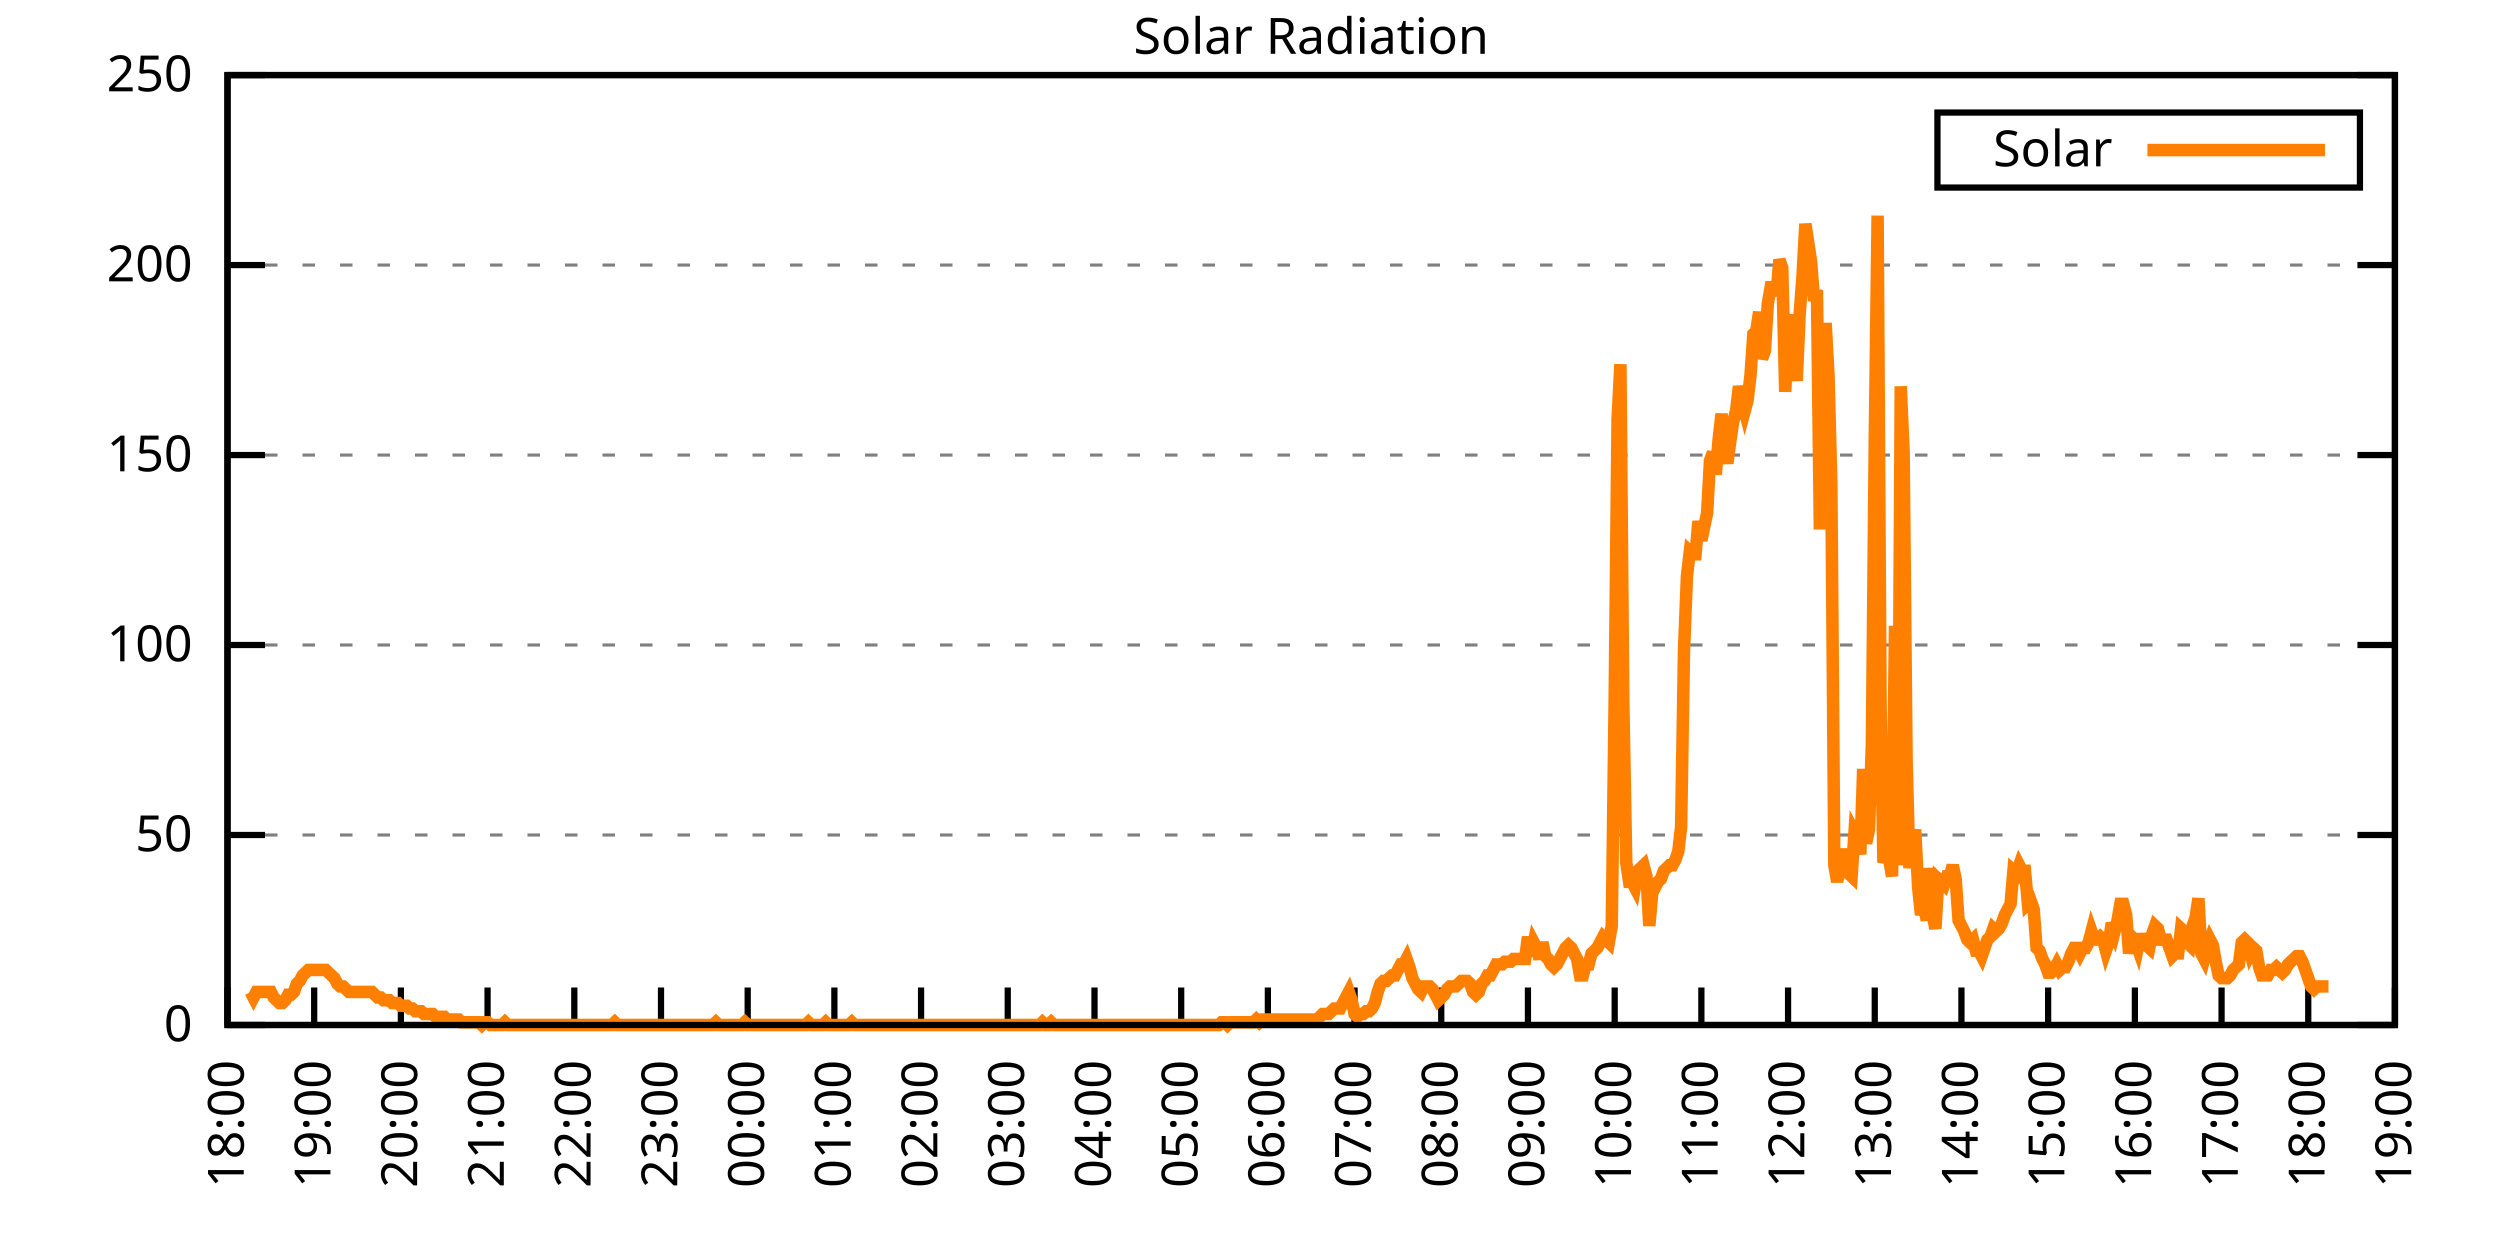
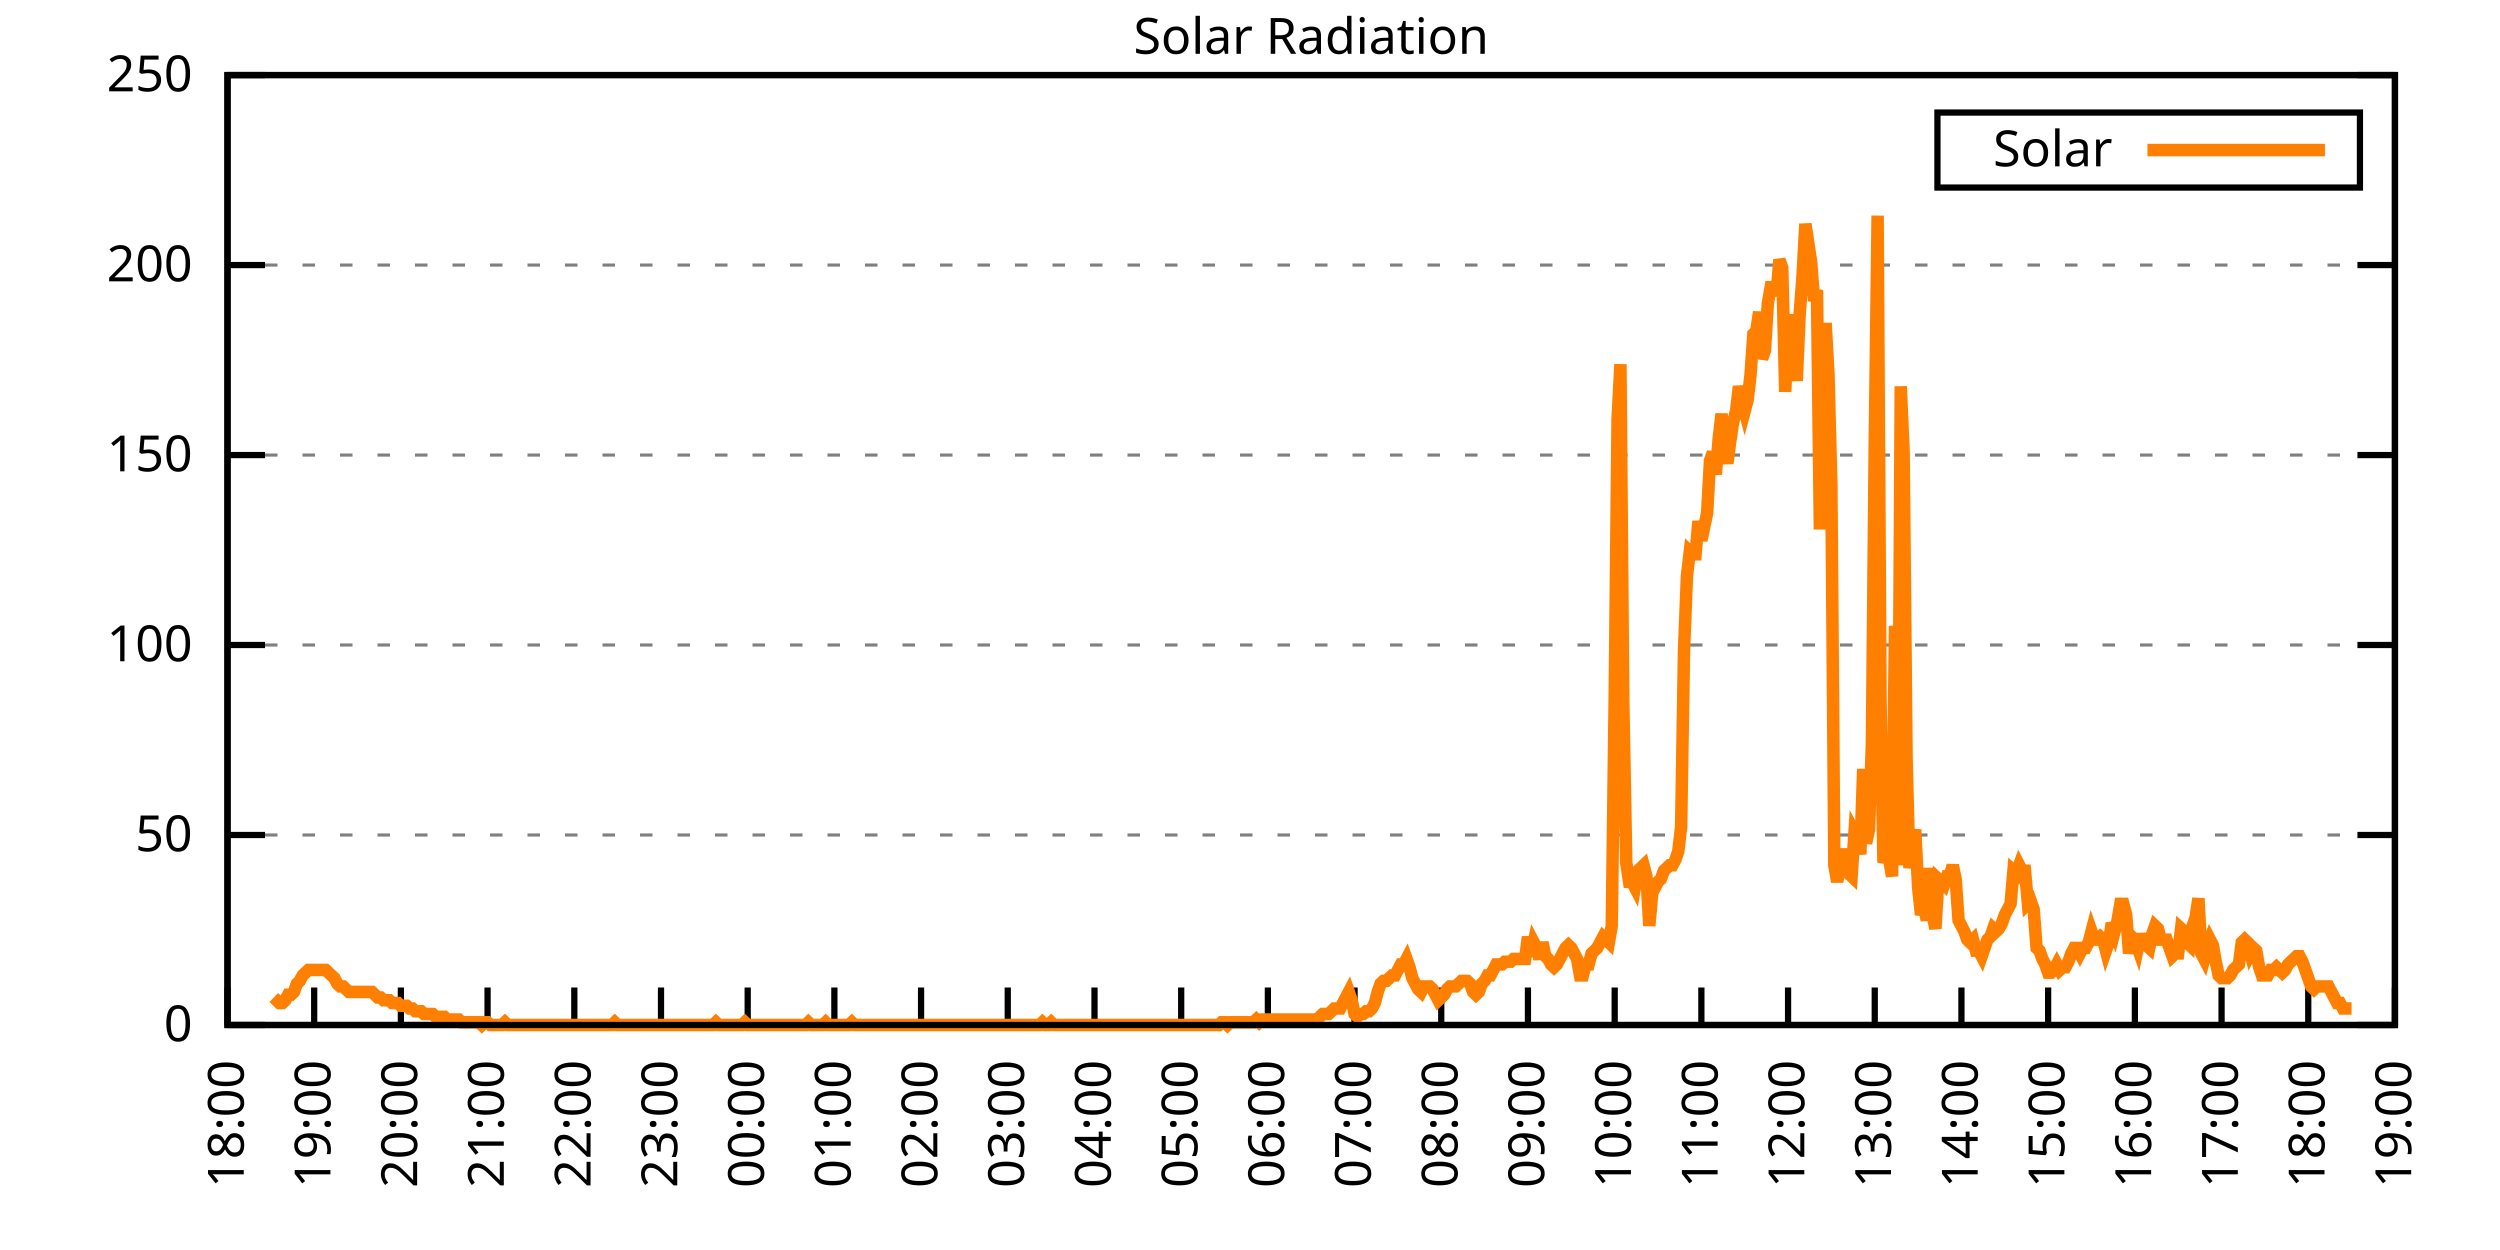
<svg xmlns="http://www.w3.org/2000/svg" xmlns:xlink="http://www.w3.org/1999/xlink" width="400" height="200" viewBox="0 0 400 200">
  <g id="gnuplot_canvas">
    <rect x="0" y="0" width="400" height="200" fill="none" />
    <defs>
      <circle id="gpDot" r="0.5" stroke-width="0.5" stroke="currentColor" />
      <path id="gpPt0" stroke-width="0.333" stroke="currentColor" d="M-1,0 h2 M0,-1 v2" />
      <path id="gpPt1" stroke-width="0.333" stroke="currentColor" d="M-1,-1 L1,1 M1,-1 L-1,1" />
      <path id="gpPt2" stroke-width="0.333" stroke="currentColor" d="M-1,0 L1,0 M0,-1 L0,1 M-1,-1 L1,1 M-1,1 L1,-1" />
      <rect id="gpPt3" stroke-width="0.333" stroke="currentColor" x="-1" y="-1" width="2" height="2" />
      <rect id="gpPt4" stroke-width="0.333" stroke="currentColor" fill="currentColor" x="-1" y="-1" width="2" height="2" />
      <circle id="gpPt5" stroke-width="0.333" stroke="currentColor" cx="0" cy="0" r="1" />
      <use xlink:href="#gpPt5" id="gpPt6" fill="currentColor" stroke="none" />
      <path id="gpPt7" stroke-width="0.333" stroke="currentColor" d="M0,-1.33 L-1.33,0.67 L1.33,0.67 z" />
      <use xlink:href="#gpPt7" id="gpPt8" fill="currentColor" stroke="none" />
      <use xlink:href="#gpPt7" id="gpPt9" stroke="currentColor" transform="rotate(180)" />
      <use xlink:href="#gpPt9" id="gpPt10" fill="currentColor" stroke="none" />
      <use xlink:href="#gpPt3" id="gpPt11" stroke="currentColor" transform="rotate(45)" />
      <use xlink:href="#gpPt11" id="gpPt12" fill="currentColor" stroke="none" />
      <path id="gpPt13" stroke-width="0.333" stroke="currentColor" d="M0,1.330 L1.265,0.411 L0.782,-1.067 L-0.782,-1.076 L-1.265,0.411 z" />
      <use xlink:href="#gpPt13" id="gpPt14" fill="currentColor" stroke="none" />
      <filter id="textbox" filterUnits="objectBoundingBox" x="0" y="0" height="1" width="1">
        <feFlood flood-color="white" flood-opacity="1" result="bgnd" />
        <feComposite in="SourceGraphic" in2="bgnd" operator="atop" />
      </filter>
      <filter id="greybox" filterUnits="objectBoundingBox" x="0" y="0" height="1" width="1">
        <feFlood flood-color="lightgrey" flood-opacity="1" result="grey" />
        <feComposite in="SourceGraphic" in2="grey" operator="atop" />
      </filter>
    </defs>
    <g fill="none" color="white" stroke="currentColor" stroke-width="1.00" stroke-linecap="butt" stroke-linejoin="miter">
</g>
    <g fill="none" color="black" stroke="currentColor" stroke-width="1.00" stroke-linecap="butt" stroke-linejoin="miter">
      <g stroke="none" shape-rendering="crispEdges">
        <polygon fill="rgb(255, 255, 255)" points="36.40,164.00 383.18,164.00 383.18,12.02 36.40,12.02 " />
      </g>
    </g>
    <g fill="none" color="black" stroke="currentColor" stroke-width="1.00" stroke-linecap="butt" stroke-linejoin="miter">
</g>
    <g fill="none" color="black" stroke="black" stroke-width="0.50" stroke-linecap="butt" stroke-linejoin="miter">
</g>
    <g fill="none" color="gray" stroke="currentColor" stroke-width="0.50" stroke-linecap="butt" stroke-linejoin="miter">
      <path stroke="gray" stroke-dasharray="2,4" class="gridline" d="M36.40,164.00 L383.19,164.00  " />
    </g>
    <g fill="none" color="gray" stroke="gray" stroke-width="1.00" stroke-linecap="butt" stroke-linejoin="miter">
</g>
    <g fill="none" color="black" stroke="currentColor" stroke-width="1.00" stroke-linecap="butt" stroke-linejoin="miter">
      <path stroke="black" d="M36.40,164.00 L42.40,164.00 M383.19,164.00 L377.19,164.00  " />
      <g transform="translate(30.80,166.60)" stroke="none" fill="black" font-family="Sans" font-size="8.00" text-anchor="end">
        <text>
          <tspan font-family="Sans"> 0</tspan>
        </text>
      </g>
    </g>
    <g fill="none" color="black" stroke="currentColor" stroke-width="1.00" stroke-linecap="butt" stroke-linejoin="miter">
</g>
    <g fill="none" color="black" stroke="black" stroke-width="0.50" stroke-linecap="butt" stroke-linejoin="miter">
</g>
    <g fill="none" color="gray" stroke="currentColor" stroke-width="0.50" stroke-linecap="butt" stroke-linejoin="miter">
      <path stroke="gray" stroke-dasharray="2,4" class="gridline" d="M36.40,133.60 L383.19,133.60  " />
    </g>
    <g fill="none" color="gray" stroke="gray" stroke-width="1.00" stroke-linecap="butt" stroke-linejoin="miter">
</g>
    <g fill="none" color="black" stroke="currentColor" stroke-width="1.00" stroke-linecap="butt" stroke-linejoin="miter">
      <path stroke="black" d="M36.40,133.60 L42.40,133.60 M383.19,133.60 L377.19,133.60  " />
      <g transform="translate(30.80,136.20)" stroke="none" fill="black" font-family="Sans" font-size="8.00" text-anchor="end">
        <text>
          <tspan font-family="Sans"> 50</tspan>
        </text>
      </g>
    </g>
    <g fill="none" color="black" stroke="currentColor" stroke-width="1.00" stroke-linecap="butt" stroke-linejoin="miter">
</g>
    <g fill="none" color="black" stroke="black" stroke-width="0.50" stroke-linecap="butt" stroke-linejoin="miter">
</g>
    <g fill="none" color="gray" stroke="currentColor" stroke-width="0.50" stroke-linecap="butt" stroke-linejoin="miter">
      <path stroke="gray" stroke-dasharray="2,4" class="gridline" d="M36.40,103.20 L383.19,103.20  " />
    </g>
    <g fill="none" color="gray" stroke="gray" stroke-width="1.00" stroke-linecap="butt" stroke-linejoin="miter">
</g>
    <g fill="none" color="black" stroke="currentColor" stroke-width="1.00" stroke-linecap="butt" stroke-linejoin="miter">
      <path stroke="black" d="M36.40,103.20 L42.40,103.20 M383.19,103.20 L377.19,103.20  " />
      <g transform="translate(30.80,105.80)" stroke="none" fill="black" font-family="Sans" font-size="8.00" text-anchor="end">
        <text>
          <tspan font-family="Sans"> 100</tspan>
        </text>
      </g>
    </g>
    <g fill="none" color="black" stroke="currentColor" stroke-width="1.00" stroke-linecap="butt" stroke-linejoin="miter">
</g>
    <g fill="none" color="black" stroke="black" stroke-width="0.50" stroke-linecap="butt" stroke-linejoin="miter">
</g>
    <g fill="none" color="gray" stroke="currentColor" stroke-width="0.50" stroke-linecap="butt" stroke-linejoin="miter">
      <path stroke="gray" stroke-dasharray="2,4" class="gridline" d="M36.40,72.81 L383.19,72.81  " />
    </g>
    <g fill="none" color="gray" stroke="gray" stroke-width="1.00" stroke-linecap="butt" stroke-linejoin="miter">
</g>
    <g fill="none" color="black" stroke="currentColor" stroke-width="1.00" stroke-linecap="butt" stroke-linejoin="miter">
      <path stroke="black" d="M36.40,72.81 L42.40,72.81 M383.19,72.81 L377.19,72.81  " />
      <g transform="translate(30.80,75.41)" stroke="none" fill="black" font-family="Sans" font-size="8.00" text-anchor="end">
        <text>
          <tspan font-family="Sans"> 150</tspan>
        </text>
      </g>
    </g>
    <g fill="none" color="black" stroke="currentColor" stroke-width="1.00" stroke-linecap="butt" stroke-linejoin="miter">
</g>
    <g fill="none" color="black" stroke="black" stroke-width="0.50" stroke-linecap="butt" stroke-linejoin="miter">
</g>
    <g fill="none" color="gray" stroke="currentColor" stroke-width="0.50" stroke-linecap="butt" stroke-linejoin="miter">
      <path stroke="gray" stroke-dasharray="2,4" class="gridline" d="M36.40,42.41 L383.19,42.41  " />
    </g>
    <g fill="none" color="gray" stroke="gray" stroke-width="1.00" stroke-linecap="butt" stroke-linejoin="miter">
</g>
    <g fill="none" color="black" stroke="currentColor" stroke-width="1.00" stroke-linecap="butt" stroke-linejoin="miter">
      <path stroke="black" d="M36.40,42.41 L42.40,42.41 M383.19,42.41 L377.19,42.41  " />
      <g transform="translate(30.80,45.01)" stroke="none" fill="black" font-family="Sans" font-size="8.00" text-anchor="end">
        <text>
          <tspan font-family="Sans"> 200</tspan>
        </text>
      </g>
    </g>
    <g fill="none" color="black" stroke="currentColor" stroke-width="1.00" stroke-linecap="butt" stroke-linejoin="miter">
</g>
    <g fill="none" color="black" stroke="black" stroke-width="0.50" stroke-linecap="butt" stroke-linejoin="miter">
</g>
    <g fill="none" color="gray" stroke="currentColor" stroke-width="0.50" stroke-linecap="butt" stroke-linejoin="miter">
      <path stroke="gray" stroke-dasharray="2,4" class="gridline" d="M36.40,12.01 L383.19,12.01  " />
    </g>
    <g fill="none" color="gray" stroke="gray" stroke-width="1.00" stroke-linecap="butt" stroke-linejoin="miter">
</g>
    <g fill="none" color="black" stroke="currentColor" stroke-width="1.00" stroke-linecap="butt" stroke-linejoin="miter">
      <path stroke="black" d="M36.40,12.01 L42.40,12.01 M383.19,12.01 L377.19,12.01  " />
      <g transform="translate(30.80,14.61)" stroke="none" fill="black" font-family="Sans" font-size="8.00" text-anchor="end">
        <text>
          <tspan font-family="Sans"> 250</tspan>
        </text>
      </g>
    </g>
    <g fill="none" color="black" stroke="currentColor" stroke-width="1.00" stroke-linecap="butt" stroke-linejoin="miter">
      <path stroke="black" d="M36.40,164.00 L36.40,158.00  " />
      <g transform="translate(39.00,169.60) rotate(270.00)" stroke="none" fill="black" font-family="Sans" font-size="8.00" text-anchor="end">
        <text>
          <tspan font-family="Sans">18:00</tspan>
        </text>
      </g>
    </g>
    <g fill="none" color="black" stroke="currentColor" stroke-width="1.00" stroke-linecap="butt" stroke-linejoin="miter">
      <path stroke="black" d="M50.27,164.00 L50.27,158.00  " />
      <g transform="translate(52.87,169.60) rotate(270.00)" stroke="none" fill="black" font-family="Sans" font-size="8.00" text-anchor="end">
        <text>
          <tspan font-family="Sans">19:00</tspan>
        </text>
      </g>
    </g>
    <g fill="none" color="black" stroke="currentColor" stroke-width="1.00" stroke-linecap="butt" stroke-linejoin="miter">
      <path stroke="black" d="M64.14,164.00 L64.14,158.00  " />
      <g transform="translate(66.74,169.60) rotate(270.00)" stroke="none" fill="black" font-family="Sans" font-size="8.00" text-anchor="end">
        <text>
          <tspan font-family="Sans">20:00</tspan>
        </text>
      </g>
    </g>
    <g fill="none" color="black" stroke="currentColor" stroke-width="1.00" stroke-linecap="butt" stroke-linejoin="miter">
      <path stroke="black" d="M78.01,164.00 L78.01,158.00  " />
      <g transform="translate(80.61,169.60) rotate(270.00)" stroke="none" fill="black" font-family="Sans" font-size="8.00" text-anchor="end">
        <text>
          <tspan font-family="Sans">21:00</tspan>
        </text>
      </g>
    </g>
    <g fill="none" color="black" stroke="currentColor" stroke-width="1.00" stroke-linecap="butt" stroke-linejoin="miter">
      <path stroke="black" d="M91.89,164.00 L91.89,158.00  " />
      <g transform="translate(94.49,169.60) rotate(270.00)" stroke="none" fill="black" font-family="Sans" font-size="8.00" text-anchor="end">
        <text>
          <tspan font-family="Sans">22:00</tspan>
        </text>
      </g>
    </g>
    <g fill="none" color="black" stroke="currentColor" stroke-width="1.00" stroke-linecap="butt" stroke-linejoin="miter">
      <path stroke="black" d="M105.76,164.00 L105.76,158.00  " />
      <g transform="translate(108.36,169.60) rotate(270.00)" stroke="none" fill="black" font-family="Sans" font-size="8.00" text-anchor="end">
        <text>
          <tspan font-family="Sans">23:00</tspan>
        </text>
      </g>
    </g>
    <g fill="none" color="black" stroke="currentColor" stroke-width="1.00" stroke-linecap="butt" stroke-linejoin="miter">
      <path stroke="black" d="M119.63,164.00 L119.63,158.00  " />
      <g transform="translate(122.23,169.60) rotate(270.00)" stroke="none" fill="black" font-family="Sans" font-size="8.00" text-anchor="end">
        <text>
          <tspan font-family="Sans">00:00</tspan>
        </text>
      </g>
    </g>
    <g fill="none" color="black" stroke="currentColor" stroke-width="1.00" stroke-linecap="butt" stroke-linejoin="miter">
      <path stroke="black" d="M133.50,164.00 L133.50,158.00  " />
      <g transform="translate(136.10,169.60) rotate(270.00)" stroke="none" fill="black" font-family="Sans" font-size="8.00" text-anchor="end">
        <text>
          <tspan font-family="Sans">01:00</tspan>
        </text>
      </g>
    </g>
    <g fill="none" color="black" stroke="currentColor" stroke-width="1.00" stroke-linecap="butt" stroke-linejoin="miter">
      <path stroke="black" d="M147.37,164.00 L147.37,158.00  " />
      <g transform="translate(149.97,169.60) rotate(270.00)" stroke="none" fill="black" font-family="Sans" font-size="8.00" text-anchor="end">
        <text>
          <tspan font-family="Sans">02:00</tspan>
        </text>
      </g>
    </g>
    <g fill="none" color="black" stroke="currentColor" stroke-width="1.00" stroke-linecap="butt" stroke-linejoin="miter">
      <path stroke="black" d="M161.24,164.00 L161.24,158.00  " />
      <g transform="translate(163.84,169.60) rotate(270.00)" stroke="none" fill="black" font-family="Sans" font-size="8.00" text-anchor="end">
        <text>
          <tspan font-family="Sans">03:00</tspan>
        </text>
      </g>
    </g>
    <g fill="none" color="black" stroke="currentColor" stroke-width="1.00" stroke-linecap="butt" stroke-linejoin="miter">
      <path stroke="black" d="M175.12,164.00 L175.12,158.00  " />
      <g transform="translate(177.72,169.60) rotate(270.00)" stroke="none" fill="black" font-family="Sans" font-size="8.00" text-anchor="end">
        <text>
          <tspan font-family="Sans">04:00</tspan>
        </text>
      </g>
    </g>
    <g fill="none" color="black" stroke="currentColor" stroke-width="1.00" stroke-linecap="butt" stroke-linejoin="miter">
      <path stroke="black" d="M188.99,164.00 L188.99,158.00  " />
      <g transform="translate(191.59,169.60) rotate(270.00)" stroke="none" fill="black" font-family="Sans" font-size="8.00" text-anchor="end">
        <text>
          <tspan font-family="Sans">05:00</tspan>
        </text>
      </g>
    </g>
    <g fill="none" color="black" stroke="currentColor" stroke-width="1.00" stroke-linecap="butt" stroke-linejoin="miter">
      <path stroke="black" d="M202.86,164.00 L202.86,158.00  " />
      <g transform="translate(205.46,169.60) rotate(270.00)" stroke="none" fill="black" font-family="Sans" font-size="8.00" text-anchor="end">
        <text>
          <tspan font-family="Sans">06:00</tspan>
        </text>
      </g>
    </g>
    <g fill="none" color="black" stroke="currentColor" stroke-width="1.00" stroke-linecap="butt" stroke-linejoin="miter">
      <path stroke="black" d="M216.73,164.00 L216.73,158.00  " />
      <g transform="translate(219.33,169.60) rotate(270.00)" stroke="none" fill="black" font-family="Sans" font-size="8.00" text-anchor="end">
        <text>
          <tspan font-family="Sans">07:00</tspan>
        </text>
      </g>
    </g>
    <g fill="none" color="black" stroke="currentColor" stroke-width="1.00" stroke-linecap="butt" stroke-linejoin="miter">
      <path stroke="black" d="M230.60,164.00 L230.60,158.00  " />
      <g transform="translate(233.20,169.60) rotate(270.00)" stroke="none" fill="black" font-family="Sans" font-size="8.00" text-anchor="end">
        <text>
          <tspan font-family="Sans">08:00</tspan>
        </text>
      </g>
    </g>
    <g fill="none" color="black" stroke="currentColor" stroke-width="1.00" stroke-linecap="butt" stroke-linejoin="miter">
      <path stroke="black" d="M244.47,164.00 L244.47,158.00  " />
      <g transform="translate(247.07,169.60) rotate(270.00)" stroke="none" fill="black" font-family="Sans" font-size="8.00" text-anchor="end">
        <text>
          <tspan font-family="Sans">09:00</tspan>
        </text>
      </g>
    </g>
    <g fill="none" color="black" stroke="currentColor" stroke-width="1.00" stroke-linecap="butt" stroke-linejoin="miter">
      <path stroke="black" d="M258.35,164.00 L258.35,158.00  " />
      <g transform="translate(260.95,169.60) rotate(270.00)" stroke="none" fill="black" font-family="Sans" font-size="8.00" text-anchor="end">
        <text>
          <tspan font-family="Sans">10:00</tspan>
        </text>
      </g>
    </g>
    <g fill="none" color="black" stroke="currentColor" stroke-width="1.00" stroke-linecap="butt" stroke-linejoin="miter">
      <path stroke="black" d="M272.22,164.00 L272.22,158.00  " />
      <g transform="translate(274.82,169.60) rotate(270.00)" stroke="none" fill="black" font-family="Sans" font-size="8.00" text-anchor="end">
        <text>
          <tspan font-family="Sans">11:00</tspan>
        </text>
      </g>
    </g>
    <g fill="none" color="black" stroke="currentColor" stroke-width="1.00" stroke-linecap="butt" stroke-linejoin="miter">
      <path stroke="black" d="M286.09,164.00 L286.09,158.00  " />
      <g transform="translate(288.69,169.60) rotate(270.00)" stroke="none" fill="black" font-family="Sans" font-size="8.00" text-anchor="end">
        <text>
          <tspan font-family="Sans">12:00</tspan>
        </text>
      </g>
    </g>
    <g fill="none" color="black" stroke="currentColor" stroke-width="1.00" stroke-linecap="butt" stroke-linejoin="miter">
      <path stroke="black" d="M299.96,164.00 L299.96,158.00  " />
      <g transform="translate(302.56,169.60) rotate(270.00)" stroke="none" fill="black" font-family="Sans" font-size="8.00" text-anchor="end">
        <text>
          <tspan font-family="Sans">13:00</tspan>
        </text>
      </g>
    </g>
    <g fill="none" color="black" stroke="currentColor" stroke-width="1.00" stroke-linecap="butt" stroke-linejoin="miter">
      <path stroke="black" d="M313.83,164.00 L313.83,158.00  " />
      <g transform="translate(316.43,169.60) rotate(270.00)" stroke="none" fill="black" font-family="Sans" font-size="8.00" text-anchor="end">
        <text>
          <tspan font-family="Sans">14:00</tspan>
        </text>
      </g>
    </g>
    <g fill="none" color="black" stroke="currentColor" stroke-width="1.00" stroke-linecap="butt" stroke-linejoin="miter">
      <path stroke="black" d="M327.70,164.00 L327.70,158.00  " />
      <g transform="translate(330.30,169.60) rotate(270.00)" stroke="none" fill="black" font-family="Sans" font-size="8.00" text-anchor="end">
        <text>
          <tspan font-family="Sans">15:00</tspan>
        </text>
      </g>
    </g>
    <g fill="none" color="black" stroke="currentColor" stroke-width="1.00" stroke-linecap="butt" stroke-linejoin="miter">
      <path stroke="black" d="M341.58,164.00 L341.58,158.00  " />
      <g transform="translate(344.18,169.60) rotate(270.00)" stroke="none" fill="black" font-family="Sans" font-size="8.00" text-anchor="end">
        <text>
          <tspan font-family="Sans">16:00</tspan>
        </text>
      </g>
    </g>
    <g fill="none" color="black" stroke="currentColor" stroke-width="1.00" stroke-linecap="butt" stroke-linejoin="miter">
      <path stroke="black" d="M355.45,164.00 L355.45,158.00  " />
      <g transform="translate(358.05,169.60) rotate(270.00)" stroke="none" fill="black" font-family="Sans" font-size="8.00" text-anchor="end">
        <text>
          <tspan font-family="Sans">17:00</tspan>
        </text>
      </g>
    </g>
    <g fill="none" color="black" stroke="currentColor" stroke-width="1.00" stroke-linecap="butt" stroke-linejoin="miter">
      <path stroke="black" d="M369.32,164.00 L369.32,158.00  " />
      <g transform="translate(371.92,169.60) rotate(270.00)" stroke="none" fill="black" font-family="Sans" font-size="8.00" text-anchor="end">
        <text>
          <tspan font-family="Sans">18:00</tspan>
        </text>
      </g>
    </g>
    <g fill="none" color="black" stroke="currentColor" stroke-width="1.00" stroke-linecap="butt" stroke-linejoin="miter">
      <path stroke="black" d="M383.19,164.00 L383.19,158.00  " />
      <g transform="translate(385.79,169.60) rotate(270.00)" stroke="none" fill="black" font-family="Sans" font-size="8.00" text-anchor="end">
        <text>
          <tspan font-family="Sans">19:00</tspan>
        </text>
      </g>
    </g>
    <g fill="none" color="black" stroke="currentColor" stroke-width="1.00" stroke-linecap="butt" stroke-linejoin="miter">
</g>
    <g fill="none" color="black" stroke="currentColor" stroke-width="1.00" stroke-linecap="butt" stroke-linejoin="miter">
      <path stroke="black" d="M36.40,12.01 L36.40,164.00 L383.19,164.00 L383.19,12.01 L36.40,12.01 Z  " />
    </g>
    <g fill="none" color="black" stroke="currentColor" stroke-width="1.00" stroke-linecap="butt" stroke-linejoin="miter">
</g>
    <g fill="none" color="black" stroke="currentColor" stroke-width="1.00" stroke-linecap="butt" stroke-linejoin="miter">
      <path stroke="black" d="M309.99,30.01 L309.99,18.01 L377.59,18.01 L377.59,30.01 L309.99,30.01 Z  " />
    </g>
    <g id="Solar_Radiation_plot_1">
      <g fill="none" color="white" stroke="black" stroke-width="2.00" stroke-linecap="butt" stroke-linejoin="miter">
</g>
      <g fill="none" color="black" stroke="currentColor" stroke-width="2.00" stroke-linecap="butt" stroke-linejoin="miter">
        <g transform="translate(337.99,26.61)" stroke="none" fill="black" font-family="Sans" font-size="8.00" text-anchor="end">
          <text>
            <tspan font-family="Sans">Solar</tspan>
          </text>
        </g>
      </g>
      <g fill="none" color="black" stroke="currentColor" stroke-width="2.00" stroke-linecap="butt" stroke-linejoin="miter">
-         <path stroke="rgb(255, 127,   0)" d="M343.59,24.01 L371.99,24.01 M40.10,158.71 L40.56,159.60 L41.02,158.71 L41.49,158.71 L41.95,158.71 L42.41,158.71   L42.87,158.71 L43.34,158.71 L43.80,159.60 L44.26,160.04 L44.72,160.48 L45.19,160.48 L45.65,160.04 L46.11,159.15   L46.57,159.15 L47.03,158.71 L47.50,157.39 L47.96,156.95 L48.42,156.07 L48.88,155.63 L49.35,155.19 L49.81,155.19   L50.27,155.19 L50.73,155.19 L51.20,155.19 L51.66,155.19 L52.12,155.19 L52.58,155.63 L53.05,156.07 L53.51,156.51   L53.97,157.39 L54.43,157.83 L54.90,157.83 L55.36,158.27 L55.82,158.71 L56.28,158.71 L56.75,158.71 L57.21,158.71   L57.67,158.71 L58.13,158.71 L58.59,158.71 L59.06,158.71 L59.52,158.71 L59.98,159.15 L60.44,159.60 L60.91,159.60   L61.37,160.04 L61.83,160.04 L62.29,160.04 L62.76,160.48 L63.22,160.48 L63.68,160.48 L64.14,160.92 L64.61,160.92   L65.07,160.92 L65.53,161.36 L65.99,161.36 L66.46,161.80 L66.92,161.80 L67.38,161.80 L67.84,162.24 L68.30,162.24   L68.77,162.24 L69.23,162.24 L69.69,162.68 L70.15,162.68 L70.62,162.68 L71.08,162.68 L71.54,163.12 L72.00,163.12   L72.47,163.12 L72.93,163.12 L73.39,163.12 L73.85,163.56 L74.32,163.56 L74.78,163.56 L75.24,163.56 L75.70,163.56   L76.17,163.56 L76.63,163.56 L77.09,164.00 L77.55,163.56 L78.01,163.56 L78.48,164.00 L78.94,164.00 L79.40,164.00   L79.86,164.00 L80.33,164.00 L80.79,163.56 L81.25,164.00 L81.71,164.00 L82.18,164.00 L82.64,164.00 L83.10,164.00   L83.56,164.00 L84.03,164.00 L84.49,164.00 L84.95,164.00 L85.41,164.00 L85.88,164.00 L86.34,164.00 L86.80,164.00   L87.26,164.00 L87.72,164.00 L88.19,164.00 L88.65,164.00 L89.11,164.00 L89.57,164.00 L90.04,164.00 L90.50,164.00   L90.96,164.00 L91.42,164.00 L91.89,164.00 L92.35,164.00 L92.81,164.00 L93.27,164.00 L93.74,164.00 L94.20,164.00   L94.66,164.00 L95.12,164.00 L95.59,164.00 L96.05,164.00 L96.51,164.00 L96.97,164.00 L97.44,164.00 L97.90,164.00   L98.36,163.56 L98.82,164.00 L99.28,164.00 L99.75,164.00 L100.21,164.00 L100.67,164.00 L101.13,164.00 L101.60,164.00   L102.06,164.00 L102.52,164.00 L102.98,164.00 L103.45,164.00 L103.91,164.00 L104.37,164.00 L104.83,164.00 L105.30,164.00   L105.76,164.00 L106.22,164.00 L106.68,164.00 L107.15,164.00 L107.61,164.00 L108.07,164.00 L108.53,164.00 L108.99,164.00   L109.46,164.00 L109.92,164.00 L110.38,164.00 L110.84,164.00 L111.31,164.00 L111.77,164.00 L112.23,164.00 L112.69,164.00   L113.16,164.00 L113.62,164.00 L114.08,164.00 L114.54,163.56 L115.01,164.00 L115.47,164.00 L115.93,164.00 L116.39,164.00   L116.86,164.00 L117.32,164.00 L117.78,164.00 L118.24,164.00 L118.70,164.00 L119.17,163.56 L119.63,164.00 L120.09,164.00   L120.55,164.00 L121.02,164.00 L121.48,164.00 L121.94,164.00 L122.40,164.00 L122.87,164.00 L123.33,164.00 L123.79,164.00   L124.25,164.00 L124.72,164.00 L125.18,164.00 L125.64,164.00 L126.10,164.00 L126.57,164.00 L127.03,164.00 L127.49,164.00   L127.95,164.00 L128.41,164.00 L128.88,164.00 L129.34,163.56 L129.80,164.00 L130.26,164.00 L130.73,164.00 L131.19,164.00   L131.65,164.00 L132.11,163.56 L132.58,164.00 L133.04,164.00 L133.50,164.00 L133.96,164.00 L134.43,164.00 L134.89,164.00   L135.35,164.00 L135.81,164.00 L136.28,163.56 L136.74,164.00 L137.20,164.00 L137.66,164.00 L138.13,164.00 L138.59,164.00   L139.05,164.00 L139.51,164.00 L139.97,164.00 L140.44,164.00 L140.90,164.00 L141.36,164.00 L141.82,164.00 L142.29,164.00   L142.75,164.00 L143.21,164.00 L143.67,164.00 L144.14,164.00 L144.60,164.00 L145.06,164.00 L145.52,164.00 L145.99,164.00   L146.45,164.00 L146.91,164.00 L147.37,164.00 L147.84,164.00 L148.30,164.00 L148.76,164.00 L149.22,164.00 L149.68,164.00   L150.15,164.00 L150.61,164.00 L151.07,164.00 L151.53,164.00 L152.00,164.00 L152.46,164.00 L152.92,164.00 L153.38,164.00   L153.85,164.00 L154.31,164.00 L154.77,164.00 L155.23,164.00 L155.70,164.00 L156.16,164.00 L156.62,164.00 L157.08,164.00   L157.55,164.00 L158.01,164.00 L158.47,164.00 L158.93,164.00 L159.39,164.00 L159.86,164.00 L160.32,164.00 L160.78,164.00   L161.24,164.00 L161.71,164.00 L162.17,164.00 L162.63,164.00 L163.09,164.00 L163.56,164.00 L164.02,164.00 L164.48,164.00   L164.94,164.00 L165.41,164.00 L165.87,164.00 L166.33,164.00 L166.79,163.56 L167.26,164.00 L167.72,164.00 L168.18,163.56   L168.64,164.00 L169.10,164.00 L169.57,164.00 L170.03,164.00 L170.49,164.00 L170.95,164.00 L171.42,164.00 L171.88,164.00   L172.34,164.00 L172.80,164.00 L173.27,164.00 L173.73,164.00 L174.19,164.00 L174.65,164.00 L175.12,164.00 L175.58,164.00   L176.04,164.00 L176.50,164.00 L176.97,164.00 L177.43,164.00 L177.89,164.00 L178.35,164.00 L178.82,164.00 L179.28,164.00   L179.74,164.00 L180.20,164.00 L180.66,164.00 L181.13,164.00 L181.59,164.00 L182.05,164.00 L182.51,164.00 L182.98,164.00   L183.44,164.00 L183.90,164.00 L184.36,164.00 L184.83,164.00 L185.29,164.00 L185.75,164.00 L186.21,164.00 L186.68,164.00   L187.14,164.00 L187.60,164.00 L188.06,164.00 L188.53,164.00 L188.99,164.00 L189.45,164.00 L189.91,164.00 L190.37,164.00   L190.84,164.00 L191.30,164.00 L191.76,164.00 L192.22,164.00 L192.69,164.00 L193.15,164.00 L193.61,164.00 L194.07,164.00   L194.54,164.00 L195.00,164.00 L195.46,163.56 L195.92,163.56 L196.39,164.00 L196.85,163.56 L197.31,163.56 L197.77,163.56   L198.24,163.56 L198.70,163.56 L199.16,163.56 L199.62,163.56 L200.08,163.56 L200.55,163.56 L201.01,163.12 L201.47,163.56   L201.93,163.12 L202.40,163.12 L202.86,163.12 L203.32,163.12 L203.78,163.12 L204.25,163.12 L204.71,163.12 L205.17,163.12   L205.63,163.12 L206.10,163.12 L206.56,163.12 L207.02,163.12 L207.48,163.12 L207.95,163.12 L208.41,163.12 L208.87,163.12   L209.33,163.12 L209.80,163.12 L210.26,163.12 L210.72,163.12 L211.18,162.68 L211.64,162.24 L212.11,162.24 L212.57,162.24   L213.03,161.80 L213.49,161.36 L213.96,161.36 L214.42,161.36 L214.88,160.48 L215.34,159.60 L215.81,158.71 L216.27,160.04   L216.73,162.24 L217.19,162.68 L217.66,162.24 L218.12,162.24 L218.58,161.80 L219.04,161.80 L219.51,161.36 L219.97,160.48   L220.43,158.71 L220.89,157.39 L221.35,156.95 L221.82,156.95 L222.28,156.51 L222.74,156.07 L223.20,156.07 L223.67,155.19   L224.13,154.31 L224.59,154.31 L225.05,153.43 L225.52,154.75 L225.98,156.51 L226.44,157.39 L226.90,158.27 L227.37,158.71   L227.83,157.83 L228.29,157.83 L228.75,157.83 L229.22,158.27 L229.68,159.15 L230.14,160.04 L230.60,159.60 L231.06,159.15   L231.53,158.27 L231.99,157.83 L232.45,157.83 L232.91,157.83 L233.38,157.39 L233.84,156.95 L234.30,156.95 L234.76,156.95   L235.23,157.39 L235.69,158.71 L236.15,159.15 L236.61,158.71 L237.08,157.39 L237.54,156.95 L238.00,156.07 L238.46,156.07   L238.93,155.19 L239.39,154.31 L239.85,154.31 L240.31,154.31 L240.77,153.87 L241.24,153.87 L241.70,153.87 L242.16,153.43   L242.62,153.43 L243.09,153.43 L243.55,153.43 L244.01,153.43 L244.47,149.90 L244.94,152.99 L245.40,150.79 L245.86,151.67   L246.32,153.43 L246.79,150.79 L247.25,152.99 L247.71,153.43 L248.17,154.31 L248.64,154.75 L249.10,154.31 L249.56,153.43   L250.02,152.55 L250.49,151.67 L250.95,151.23 L251.41,151.67 L251.87,152.55 L252.33,153.43 L252.80,156.07 L253.26,156.07   L253.72,154.31 L254.18,154.31 L254.65,152.55 L255.11,152.11 L255.57,151.67 L256.03,150.79 L256.50,149.90 L256.96,150.34   L257.42,150.79 L257.88,148.14 L258.35,111.58 L258.81,67.09 L259.27,58.28 L259.73,112.46 L260.20,138.01 L260.66,141.09   L261.12,141.09 L261.58,141.98 L262.04,139.33 L262.51,138.89 L262.97,138.45 L263.43,140.21 L263.89,148.14 L264.36,142.86   L264.82,141.98 L265.28,141.09 L265.74,140.65 L266.21,139.33 L266.67,138.89 L267.13,138.45 L267.59,138.45 L268.06,137.57   L268.52,136.25 L268.98,132.28 L269.44,104.09 L269.91,92.20 L270.37,88.24 L270.83,88.68 L271.29,88.68 L271.75,83.39   L272.22,86.47 L272.68,84.27 L273.14,82.07 L273.60,73.70 L274.07,72.38 L274.53,75.90 L274.99,70.18 L275.45,66.21   L275.92,71.50 L276.38,74.14 L276.84,70.62 L277.30,67.53 L277.77,65.77 L278.23,61.81 L278.69,64.01 L279.15,65.77   L279.62,64.01 L280.08,60.04 L280.54,53.44 L281.00,53.00 L281.46,49.91 L281.93,57.40 L282.39,56.08 L282.85,48.59   L283.31,45.95 L283.78,45.95 L284.24,47.27 L284.70,41.54 L285.16,42.87 L285.63,62.69 L286.09,53.00 L286.55,50.35   L287.01,55.64 L287.48,60.93 L287.94,50.35 L288.40,44.19 L288.86,35.82 L289.33,38.90 L289.79,41.98 L290.25,48.15   L290.71,46.39 L291.18,84.71 L291.64,64.45 L292.10,51.68 L292.56,60.04 L293.02,77.66 L293.49,138.45 L293.95,141.09   L294.41,138.45 L294.87,140.21 L295.34,135.81 L295.80,139.77 L296.26,140.21 L296.72,133.17 L297.19,134.05 L297.65,136.69   L298.11,123.03 L298.57,134.93 L299.04,132.73 L299.50,119.07 L299.96,70.62 L300.42,34.50 L300.89,112.46 L301.35,138.01   L301.81,136.69 L302.27,137.57 L302.73,140.21 L303.20,100.13 L303.66,138.45 L304.12,61.81 L304.58,72.38 L305.05,121.27   L305.51,138.89 L305.97,135.37 L306.43,132.73 L306.90,141.98 L307.36,146.38 L307.82,144.62 L308.28,147.26 L308.75,138.89   L309.21,146.38 L309.67,148.58 L310.13,140.65 L310.60,141.09 L311.06,141.54 L311.52,140.21 L311.98,140.21 L312.44,138.45   L312.91,140.65 L313.37,147.26 L313.83,148.14 L314.29,149.02 L314.76,150.34 L315.22,150.79 L315.68,150.34 L316.14,152.11   L316.61,152.11 L317.07,152.99 L317.53,151.67 L317.99,150.34 L318.46,149.90 L318.92,148.58 L319.38,149.02 L319.84,148.58   L320.31,147.70 L320.77,146.38 L321.23,145.50 L321.69,144.62 L322.15,139.33 L322.62,139.77 L323.08,138.45 L323.54,139.33   L324.00,139.33 L324.47,144.62 L324.93,144.18 L325.39,145.50 L325.85,151.67 L326.32,152.11 L326.78,153.43 L327.24,154.31   L327.70,155.63 L328.17,155.63 L328.63,155.19 L329.09,154.31 L329.55,155.19 L330.02,154.75 L330.48,154.75 L330.94,153.87   L331.40,152.55 L331.87,151.67 L332.33,151.67 L332.79,152.55 L333.25,151.67 L333.71,151.67 L334.18,150.79 L334.64,149.02   L335.10,150.34 L335.56,150.34 L336.03,149.90 L336.49,150.34 L336.95,152.11 L337.41,150.79 L337.88,147.70 L338.34,149.02   L338.80,147.26 L339.26,144.62 L339.73,144.62 L340.19,146.38 L340.65,152.55 L341.11,149.90 L341.58,150.34 L342.04,151.67   L342.50,149.46 L342.96,151.23 L343.42,151.23 L343.89,151.67 L344.35,149.46 L344.81,148.14 L345.27,148.58 L345.74,150.34   L346.20,150.34 L346.66,150.34 L347.12,151.67 L347.59,152.99 L348.05,152.55 L348.51,152.55 L348.97,148.58 L349.44,149.02   L349.90,150.79 L350.36,151.23 L350.82,148.14 L351.29,146.82 L351.75,143.74 L352.21,152.55 L352.67,153.43 L353.13,151.67   L353.60,150.34 L354.06,151.23 L354.52,153.87 L354.98,156.07 L355.45,156.51 L355.91,156.51 L356.37,156.51 L356.83,156.07   L357.30,155.19 L357.76,154.75 L358.22,154.31 L358.68,150.79 L359.15,150.34 L359.61,150.79 L360.07,152.55 L360.53,151.67   L361.00,152.11 L361.46,154.75 L361.92,156.07 L362.38,156.07 L362.84,156.07 L363.31,155.19 L363.77,155.19 L364.23,154.75   L364.69,155.19 L365.16,155.63 L365.62,155.19 L366.08,154.31 L366.54,153.87 L367.01,153.43 L367.47,152.99 L367.93,152.99   L368.39,153.87 L368.86,155.19 L369.32,156.51 L369.78,157.83 L370.24,158.27 L370.71,157.83 L371.17,157.83 L371.63,157.83   L372.09,157.83 L372.56,157.83  " />
+         <path stroke="rgb(255, 127,   0)" d="M343.59,24.01 L371.99,24.01 M43.80,159.60 L44.26,160.04 L44.72,160.48 L45.19,160.48 L45.65,160.04 L46.11,159.15   L46.57,159.15 L47.03,158.71 L47.50,157.39 L47.96,156.95 L48.42,156.07 L48.88,155.63 L49.35,155.19 L49.81,155.19   L50.27,155.19 L50.73,155.19 L51.20,155.19 L51.66,155.19 L52.12,155.19 L52.58,155.63 L53.05,156.07 L53.51,156.51   L53.97,157.39 L54.43,157.83 L54.90,157.83 L55.36,158.27 L55.82,158.71 L56.28,158.71 L56.75,158.71 L57.21,158.71   L57.67,158.71 L58.13,158.71 L58.59,158.71 L59.06,158.71 L59.52,158.71 L59.98,159.15 L60.44,159.60 L60.91,159.60   L61.37,160.04 L61.83,160.04 L62.29,160.04 L62.76,160.48 L63.22,160.48 L63.68,160.48 L64.14,160.92 L64.61,160.92   L65.07,160.92 L65.53,161.36 L65.99,161.36 L66.46,161.80 L66.92,161.80 L67.38,161.80 L67.84,162.24 L68.30,162.24   L68.77,162.24 L69.23,162.24 L69.69,162.68 L70.15,162.68 L70.62,162.68 L71.08,162.68 L71.54,163.12 L72.00,163.12   L72.47,163.12 L72.93,163.12 L73.39,163.12 L73.85,163.56 L74.32,163.56 L74.78,163.56 L75.24,163.56 L75.70,163.56   L76.17,163.56 L76.63,163.56 L77.09,164.00 L77.55,163.56 L78.01,163.56 L78.48,164.00 L78.94,164.00 L79.40,164.00   L79.86,164.00 L80.33,164.00 L80.79,163.56 L81.25,164.00 L81.71,164.00 L82.18,164.00 L82.64,164.00 L83.10,164.00   L83.56,164.00 L84.03,164.00 L84.49,164.00 L84.95,164.00 L85.41,164.00 L85.88,164.00 L86.34,164.00 L86.80,164.00   L87.26,164.00 L87.72,164.00 L88.19,164.00 L88.65,164.00 L89.11,164.00 L89.57,164.00 L90.04,164.00 L90.50,164.00   L90.96,164.00 L91.42,164.00 L91.89,164.00 L92.35,164.00 L92.81,164.00 L93.27,164.00 L93.74,164.00 L94.20,164.00   L94.66,164.00 L95.12,164.00 L95.59,164.00 L96.05,164.00 L96.51,164.00 L96.97,164.00 L97.44,164.00 L97.90,164.00   L98.36,163.56 L98.82,164.00 L99.28,164.00 L99.75,164.00 L100.21,164.00 L100.67,164.00 L101.13,164.00 L101.60,164.00   L102.06,164.00 L102.52,164.00 L102.98,164.00 L103.45,164.00 L103.91,164.00 L104.37,164.00 L104.83,164.00 L105.30,164.00   L105.76,164.00 L106.22,164.00 L106.68,164.00 L107.15,164.00 L107.61,164.00 L108.07,164.00 L108.53,164.00 L108.99,164.00   L109.46,164.00 L109.92,164.00 L110.38,164.00 L110.84,164.00 L111.31,164.00 L111.77,164.00 L112.23,164.00 L112.69,164.00   L113.16,164.00 L113.62,164.00 L114.08,164.00 L114.54,163.56 L115.01,164.00 L115.47,164.00 L115.93,164.00 L116.39,164.00   L116.86,164.00 L117.32,164.00 L117.78,164.00 L118.24,164.00 L118.70,164.00 L119.17,163.56 L119.63,164.00 L120.09,164.00   L120.55,164.00 L121.02,164.00 L121.48,164.00 L121.94,164.00 L122.40,164.00 L122.87,164.00 L123.33,164.00 L123.79,164.00   L124.25,164.00 L124.72,164.00 L125.18,164.00 L125.64,164.00 L126.10,164.00 L126.57,164.00 L127.03,164.00 L127.49,164.00   L127.95,164.00 L128.41,164.00 L128.88,164.00 L129.34,163.56 L129.80,164.00 L130.26,164.00 L130.73,164.00 L131.19,164.00   L131.65,164.00 L132.11,163.56 L132.58,164.00 L133.04,164.00 L133.50,164.00 L133.96,164.00 L134.43,164.00 L134.89,164.00   L135.35,164.00 L135.81,164.00 L136.28,163.56 L136.74,164.00 L137.20,164.00 L137.66,164.00 L138.13,164.00 L138.59,164.00   L139.05,164.00 L139.51,164.00 L139.97,164.00 L140.44,164.00 L140.90,164.00 L141.36,164.00 L141.82,164.00 L142.29,164.00   L142.75,164.00 L143.21,164.00 L143.67,164.00 L144.14,164.00 L144.60,164.00 L145.06,164.00 L145.52,164.00 L145.99,164.00   L146.45,164.00 L146.91,164.00 L147.37,164.00 L147.84,164.00 L148.30,164.00 L148.76,164.00 L149.22,164.00 L149.68,164.00   L150.15,164.00 L150.61,164.00 L151.07,164.00 L151.53,164.00 L152.00,164.00 L152.46,164.00 L152.92,164.00 L153.38,164.00   L153.85,164.00 L154.31,164.00 L154.77,164.00 L155.23,164.00 L155.70,164.00 L156.16,164.00 L156.62,164.00 L157.08,164.00   L157.55,164.00 L158.01,164.00 L158.47,164.00 L158.93,164.00 L159.39,164.00 L159.86,164.00 L160.32,164.00 L160.78,164.00   L161.24,164.00 L161.71,164.00 L162.17,164.00 L162.63,164.00 L163.09,164.00 L163.56,164.00 L164.02,164.00 L164.48,164.00   L164.94,164.00 L165.41,164.00 L165.87,164.00 L166.33,164.00 L166.79,163.56 L167.26,164.00 L167.72,164.00 L168.18,163.56   L168.64,164.00 L169.10,164.00 L169.57,164.00 L170.03,164.00 L170.49,164.00 L170.95,164.00 L171.42,164.00 L171.88,164.00   L172.34,164.00 L172.80,164.00 L173.27,164.00 L173.73,164.00 L174.19,164.00 L174.65,164.00 L175.12,164.00 L175.58,164.00   L176.04,164.00 L176.50,164.00 L176.97,164.00 L177.43,164.00 L177.89,164.00 L178.35,164.00 L178.82,164.00 L179.28,164.00   L179.74,164.00 L180.20,164.00 L180.66,164.00 L181.13,164.00 L181.59,164.00 L182.05,164.00 L182.51,164.00 L182.98,164.00   L183.44,164.00 L183.90,164.00 L184.36,164.00 L184.83,164.00 L185.29,164.00 L185.75,164.00 L186.21,164.00 L186.68,164.00   L187.14,164.00 L187.60,164.00 L188.06,164.00 L188.53,164.00 L188.99,164.00 L189.45,164.00 L189.91,164.00 L190.37,164.00   L190.84,164.00 L191.30,164.00 L191.76,164.00 L192.22,164.00 L192.69,164.00 L193.15,164.00 L193.61,164.00 L194.07,164.00   L194.54,164.00 L195.00,164.00 L195.46,163.56 L195.92,163.56 L196.39,164.00 L196.85,163.56 L197.31,163.56 L197.77,163.56   L198.24,163.56 L198.70,163.56 L199.16,163.56 L199.62,163.56 L200.08,163.56 L200.55,163.56 L201.01,163.12 L201.47,163.56   L201.93,163.12 L202.40,163.12 L202.86,163.12 L203.32,163.12 L203.78,163.12 L204.25,163.12 L204.71,163.12 L205.17,163.12   L205.63,163.12 L206.10,163.12 L206.56,163.12 L207.02,163.12 L207.48,163.12 L207.95,163.12 L208.41,163.12 L208.87,163.12   L209.33,163.12 L209.80,163.12 L210.26,163.12 L210.72,163.12 L211.18,162.68 L211.64,162.24 L212.11,162.24 L212.57,162.24   L213.03,161.80 L213.49,161.36 L213.96,161.36 L214.42,161.36 L214.88,160.48 L215.34,159.60 L215.81,158.71 L216.27,160.04   L216.73,162.24 L217.19,162.68 L217.66,162.24 L218.12,162.24 L218.58,161.80 L219.04,161.80 L219.51,161.36 L219.97,160.48   L220.43,158.71 L220.89,157.39 L221.35,156.95 L221.82,156.95 L222.28,156.51 L222.74,156.07 L223.20,156.07 L223.67,155.19   L224.13,154.31 L224.59,154.31 L225.05,153.43 L225.52,154.75 L225.98,156.51 L226.44,157.39 L226.90,158.27 L227.37,158.71   L227.83,157.83 L228.29,157.83 L228.75,157.83 L229.22,158.27 L229.68,159.15 L230.14,160.04 L230.60,159.60 L231.06,159.15   L231.53,158.27 L231.99,157.83 L232.45,157.83 L232.91,157.83 L233.38,157.39 L233.84,156.95 L234.30,156.95 L234.76,156.95   L235.23,157.39 L235.69,158.71 L236.15,159.15 L236.61,158.71 L237.08,157.39 L237.54,156.95 L238.00,156.07 L238.46,156.07   L238.93,155.19 L239.39,154.31 L239.85,154.31 L240.31,154.31 L240.77,153.87 L241.24,153.87 L241.70,153.87 L242.16,153.43   L242.62,153.43 L243.09,153.43 L243.55,153.43 L244.01,153.43 L244.47,149.90 L244.94,152.99 L245.40,150.79 L245.86,151.67   L246.32,153.43 L246.79,150.79 L247.25,152.99 L247.71,153.43 L248.17,154.31 L248.64,154.75 L249.10,154.31 L249.56,153.43   L250.02,152.55 L250.49,151.67 L250.95,151.23 L251.41,151.67 L251.87,152.55 L252.33,153.43 L252.80,156.07 L253.26,156.07   L253.72,154.31 L254.18,154.31 L254.65,152.55 L255.11,152.11 L255.57,151.67 L256.03,150.79 L256.50,149.90 L256.96,150.34   L257.42,150.79 L257.88,148.14 L258.35,111.58 L258.81,67.09 L259.27,58.28 L259.73,112.46 L260.20,138.01 L260.66,141.09   L261.12,141.09 L261.58,141.98 L262.04,139.33 L262.51,138.89 L262.97,138.45 L263.43,140.21 L263.89,148.14 L264.36,142.86   L264.82,141.98 L265.28,141.09 L265.74,140.65 L266.21,139.33 L266.67,138.89 L267.13,138.45 L267.59,138.45 L268.06,137.57   L268.52,136.25 L268.98,132.28 L269.44,104.09 L269.91,92.20 L270.37,88.24 L270.83,88.68 L271.29,88.68 L271.75,83.39   L272.22,86.47 L272.68,84.27 L273.14,82.07 L273.60,73.70 L274.07,72.38 L274.53,75.90 L274.99,70.18 L275.45,66.21   L275.92,71.50 L276.38,74.14 L276.84,70.62 L277.30,67.53 L277.77,65.77 L278.23,61.81 L278.69,64.01 L279.15,65.77   L279.62,64.01 L280.08,60.04 L280.54,53.44 L281.00,53.00 L281.46,49.91 L281.93,57.40 L282.39,56.08 L282.85,48.59   L283.31,45.95 L283.78,45.95 L284.24,47.27 L284.70,41.54 L285.16,42.87 L285.63,62.69 L286.09,53.00 L286.55,50.35   L287.01,55.64 L287.48,60.93 L287.94,50.35 L288.40,44.19 L288.86,35.82 L289.33,38.90 L289.79,41.98 L290.25,48.15   L290.71,46.39 L291.18,84.71 L291.64,64.45 L292.10,51.68 L292.56,60.04 L293.02,77.66 L293.49,138.45 L293.95,141.09   L294.41,138.45 L294.87,140.21 L295.34,135.81 L295.80,139.77 L296.26,140.21 L296.72,133.17 L297.19,134.05 L297.65,136.69   L298.11,123.03 L298.57,134.93 L299.04,132.73 L299.50,119.07 L299.96,70.62 L300.42,34.50 L300.89,112.46 L301.35,138.01   L301.81,136.69 L302.27,137.57 L302.73,140.21 L303.20,100.13 L303.66,138.45 L304.12,61.81 L304.58,72.38 L305.05,121.27   L305.51,138.89 L305.97,135.37 L306.43,132.73 L306.90,141.98 L307.36,146.38 L307.82,144.62 L308.28,147.26 L308.75,138.89   L309.21,146.38 L309.67,148.58 L310.13,140.65 L310.60,141.09 L311.06,141.54 L311.52,140.21 L311.98,140.21 L312.44,138.45   L312.91,140.65 L313.37,147.26 L313.83,148.14 L314.29,149.02 L314.76,150.34 L315.22,150.79 L315.68,150.34 L316.14,152.11   L316.61,152.11 L317.07,152.99 L317.53,151.67 L317.99,150.34 L318.46,149.90 L318.92,148.58 L319.38,149.02 L319.84,148.58   L320.31,147.70 L320.77,146.38 L321.23,145.50 L321.69,144.62 L322.15,139.33 L322.62,139.77 L323.08,138.45 L323.54,139.33   L324.00,139.33 L324.47,144.62 L324.93,144.18 L325.39,145.50 L325.85,151.67 L326.32,152.11 L326.78,153.43 L327.24,154.31   L327.70,155.63 L328.17,155.63 L328.63,155.19 L329.09,154.31 L329.55,155.19 L330.02,154.75 L330.48,154.75 L330.94,153.87   L331.40,152.55 L331.87,151.67 L332.33,151.67 L332.79,152.55 L333.25,151.67 L333.71,151.67 L334.18,150.79 L334.64,149.02   L335.10,150.34 L335.56,150.34 L336.03,149.90 L336.49,150.34 L336.95,152.11 L337.41,150.79 L337.88,147.70 L338.34,149.02   L338.80,147.26 L339.26,144.62 L339.73,144.62 L340.19,146.38 L340.65,152.55 L341.11,149.90 L341.58,150.34 L342.04,151.67   L342.50,149.46 L342.96,151.23 L343.42,151.23 L343.89,151.67 L344.35,149.46 L344.81,148.14 L345.27,148.58 L345.74,150.34   L346.20,150.34 L346.66,150.34 L347.12,151.67 L347.59,152.99 L348.05,152.55 L348.51,152.55 L348.97,148.58 L349.44,149.02   L349.90,150.79 L350.36,151.23 L350.82,148.14 L351.29,146.82 L351.75,143.74 L352.21,152.55 L352.67,153.43 L353.13,151.67   L353.60,150.34 L354.06,151.23 L354.52,153.87 L354.98,156.07 L355.45,156.51 L355.91,156.51 L356.37,156.51 L356.83,156.07   L357.30,155.19 L357.76,154.75 L358.22,154.31 L358.68,150.79 L359.15,150.34 L359.61,150.79 L360.07,152.55 L360.53,151.67   L361.00,152.11 L361.46,154.75 L361.92,156.07 L362.38,156.07 L362.84,156.07 L363.31,155.19 L363.77,155.19 L364.23,154.75   L364.69,155.19 L365.16,155.63 L365.62,155.19 L366.08,154.31 L366.54,153.87 L367.01,153.43 L367.47,152.99 L367.93,152.99   L368.39,153.87 L368.86,155.19 L369.32,156.51 L369.78,157.83 L370.24,158.27 L370.71,157.83 L371.17,157.83 L371.63,157.83   L372.09,157.83 L372.56,157.83 L373.02,158.71 L373.48,159.60 L373.94,160.48 L374.40,160.48 L374.87,161.36 L375.33,161.36   L375.79,161.36 L376.25,161.36  " />
      </g>
    </g>
    <g fill="none" color="black" stroke="currentColor" stroke-width="2.00" stroke-linecap="butt" stroke-linejoin="miter">
</g>
    <g fill="none" color="black" stroke="black" stroke-width="1.00" stroke-linecap="butt" stroke-linejoin="miter">
</g>
    <g fill="none" color="black" stroke="currentColor" stroke-width="1.00" stroke-linecap="butt" stroke-linejoin="miter">
      <path stroke="black" d="M36.40,12.01 L36.40,164.00 L383.19,164.00 L383.19,12.01 L36.40,12.01 Z  " />
      <g transform="translate(6.80,88.01) rotate(270.00)" stroke="none" fill="black" font-family="Sans" font-size="8.00" text-anchor="middle">
        <text />
      </g>
    </g>
    <g fill="none" color="black" stroke="currentColor" stroke-width="1.00" stroke-linecap="butt" stroke-linejoin="miter">
</g>
    <g fill="none" color="black" stroke="currentColor" stroke-width="1.00" stroke-linecap="butt" stroke-linejoin="miter">
      <g transform="translate(209.79,8.61)" stroke="none" fill="black" font-family="Sans" font-size="8.00" text-anchor="middle">
        <text>
          <tspan font-family="Sans">Solar Radiation</tspan>
        </text>
      </g>
    </g>
    <g fill="none" color="black" stroke="currentColor" stroke-width="1.00" stroke-linecap="butt" stroke-linejoin="miter">
</g>
  </g>
</svg>
